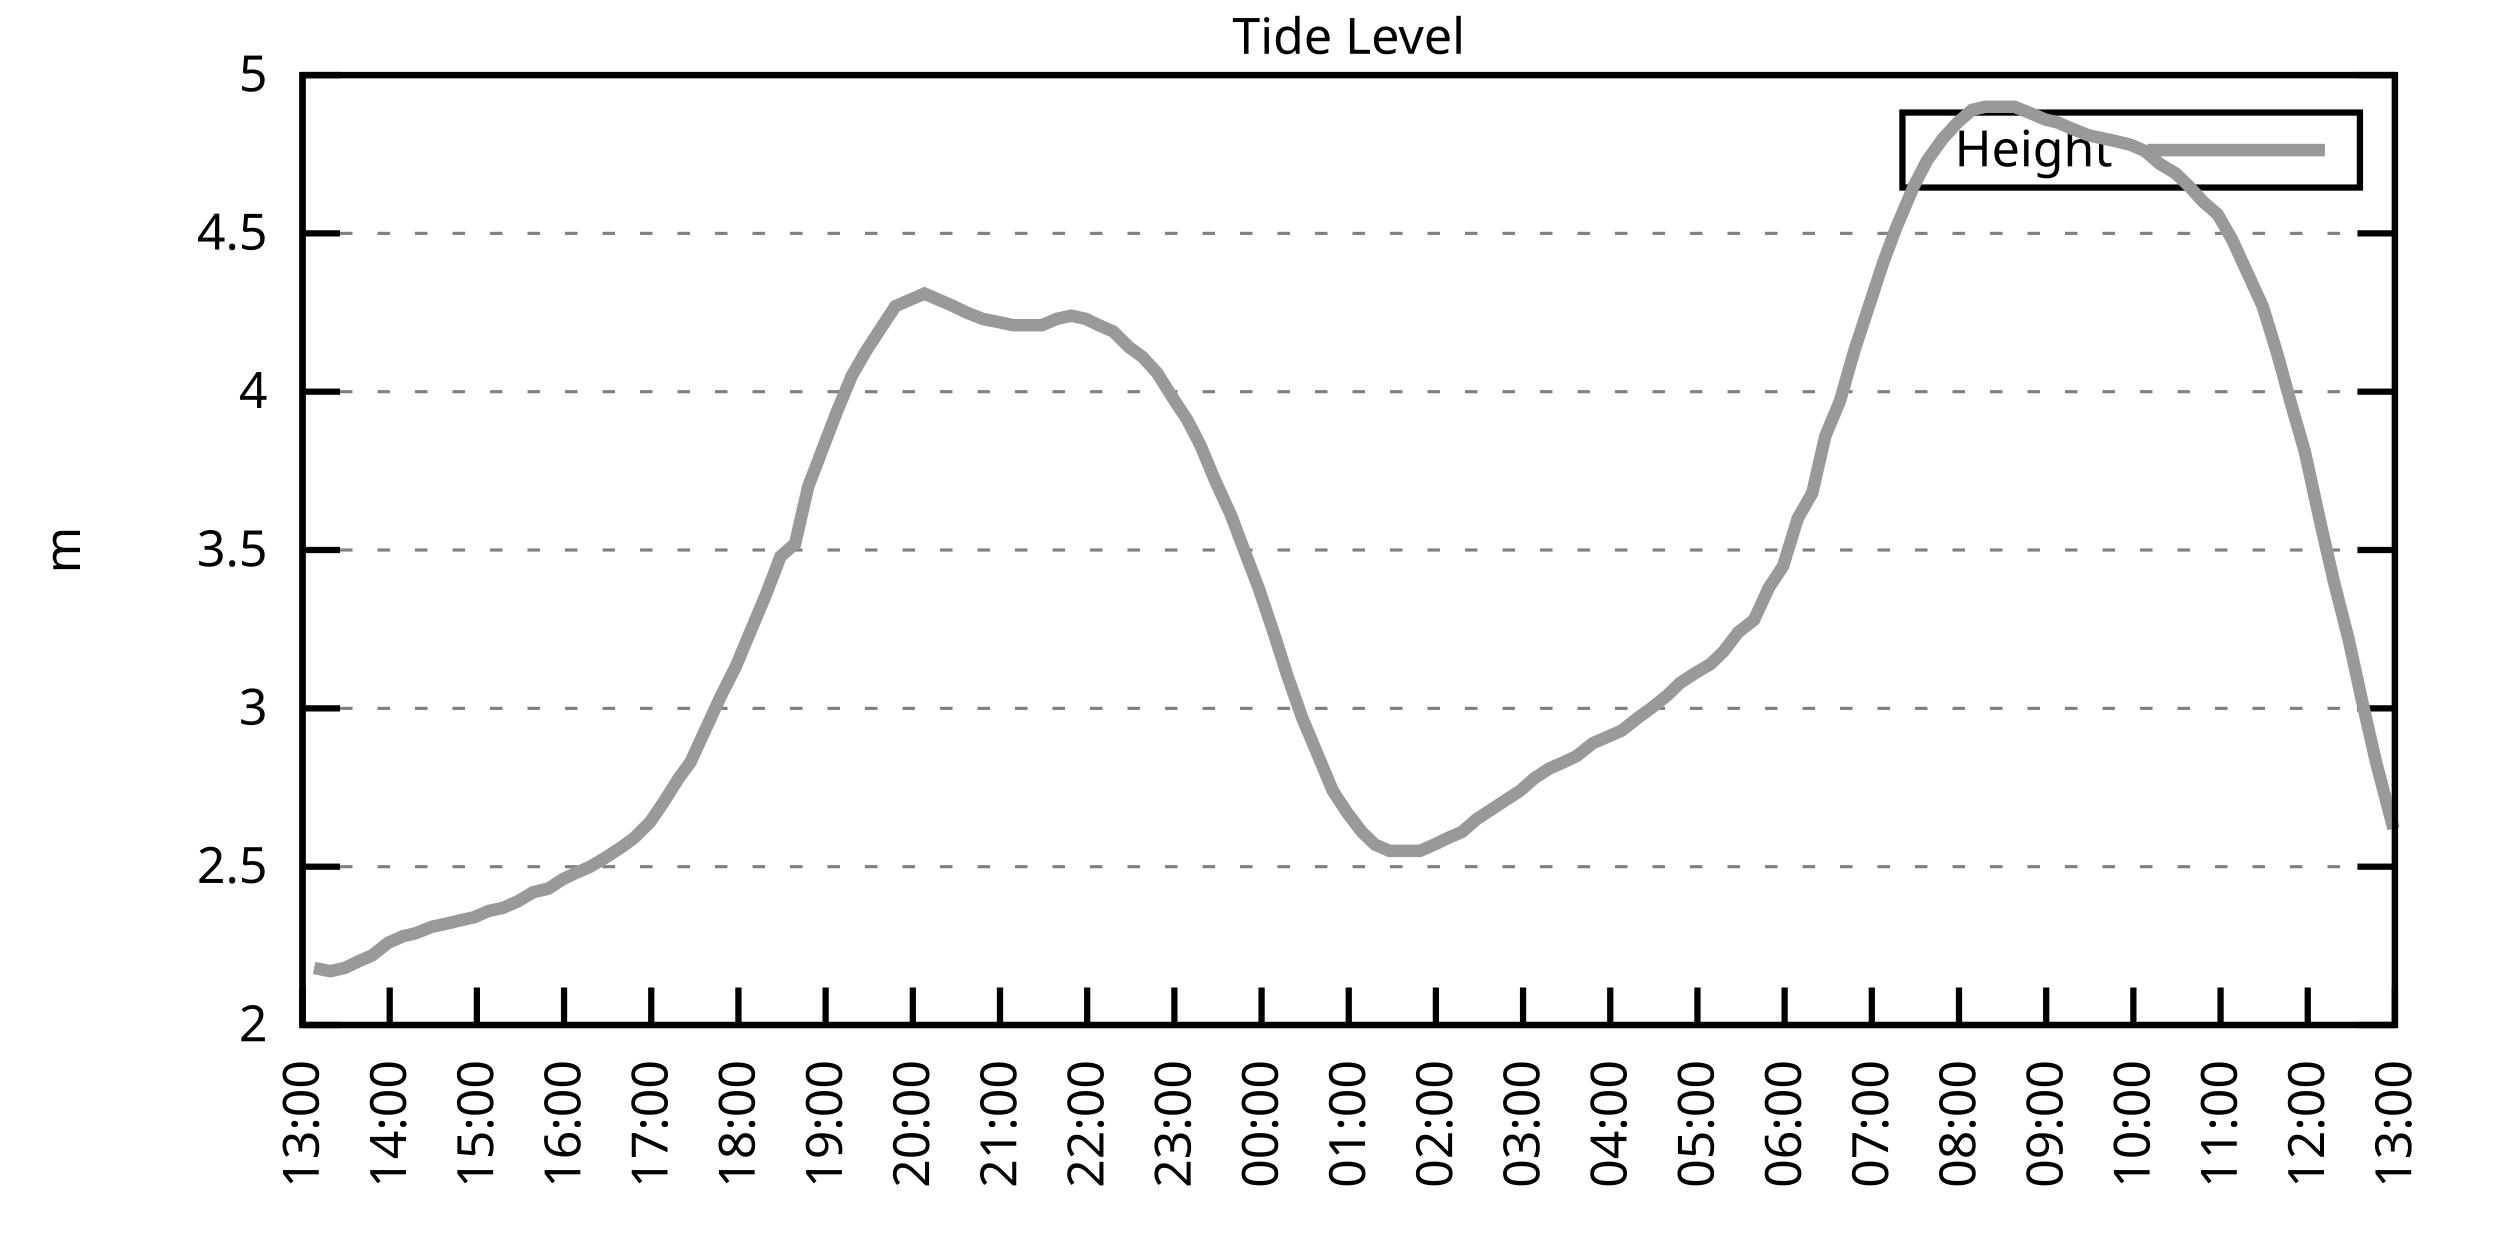
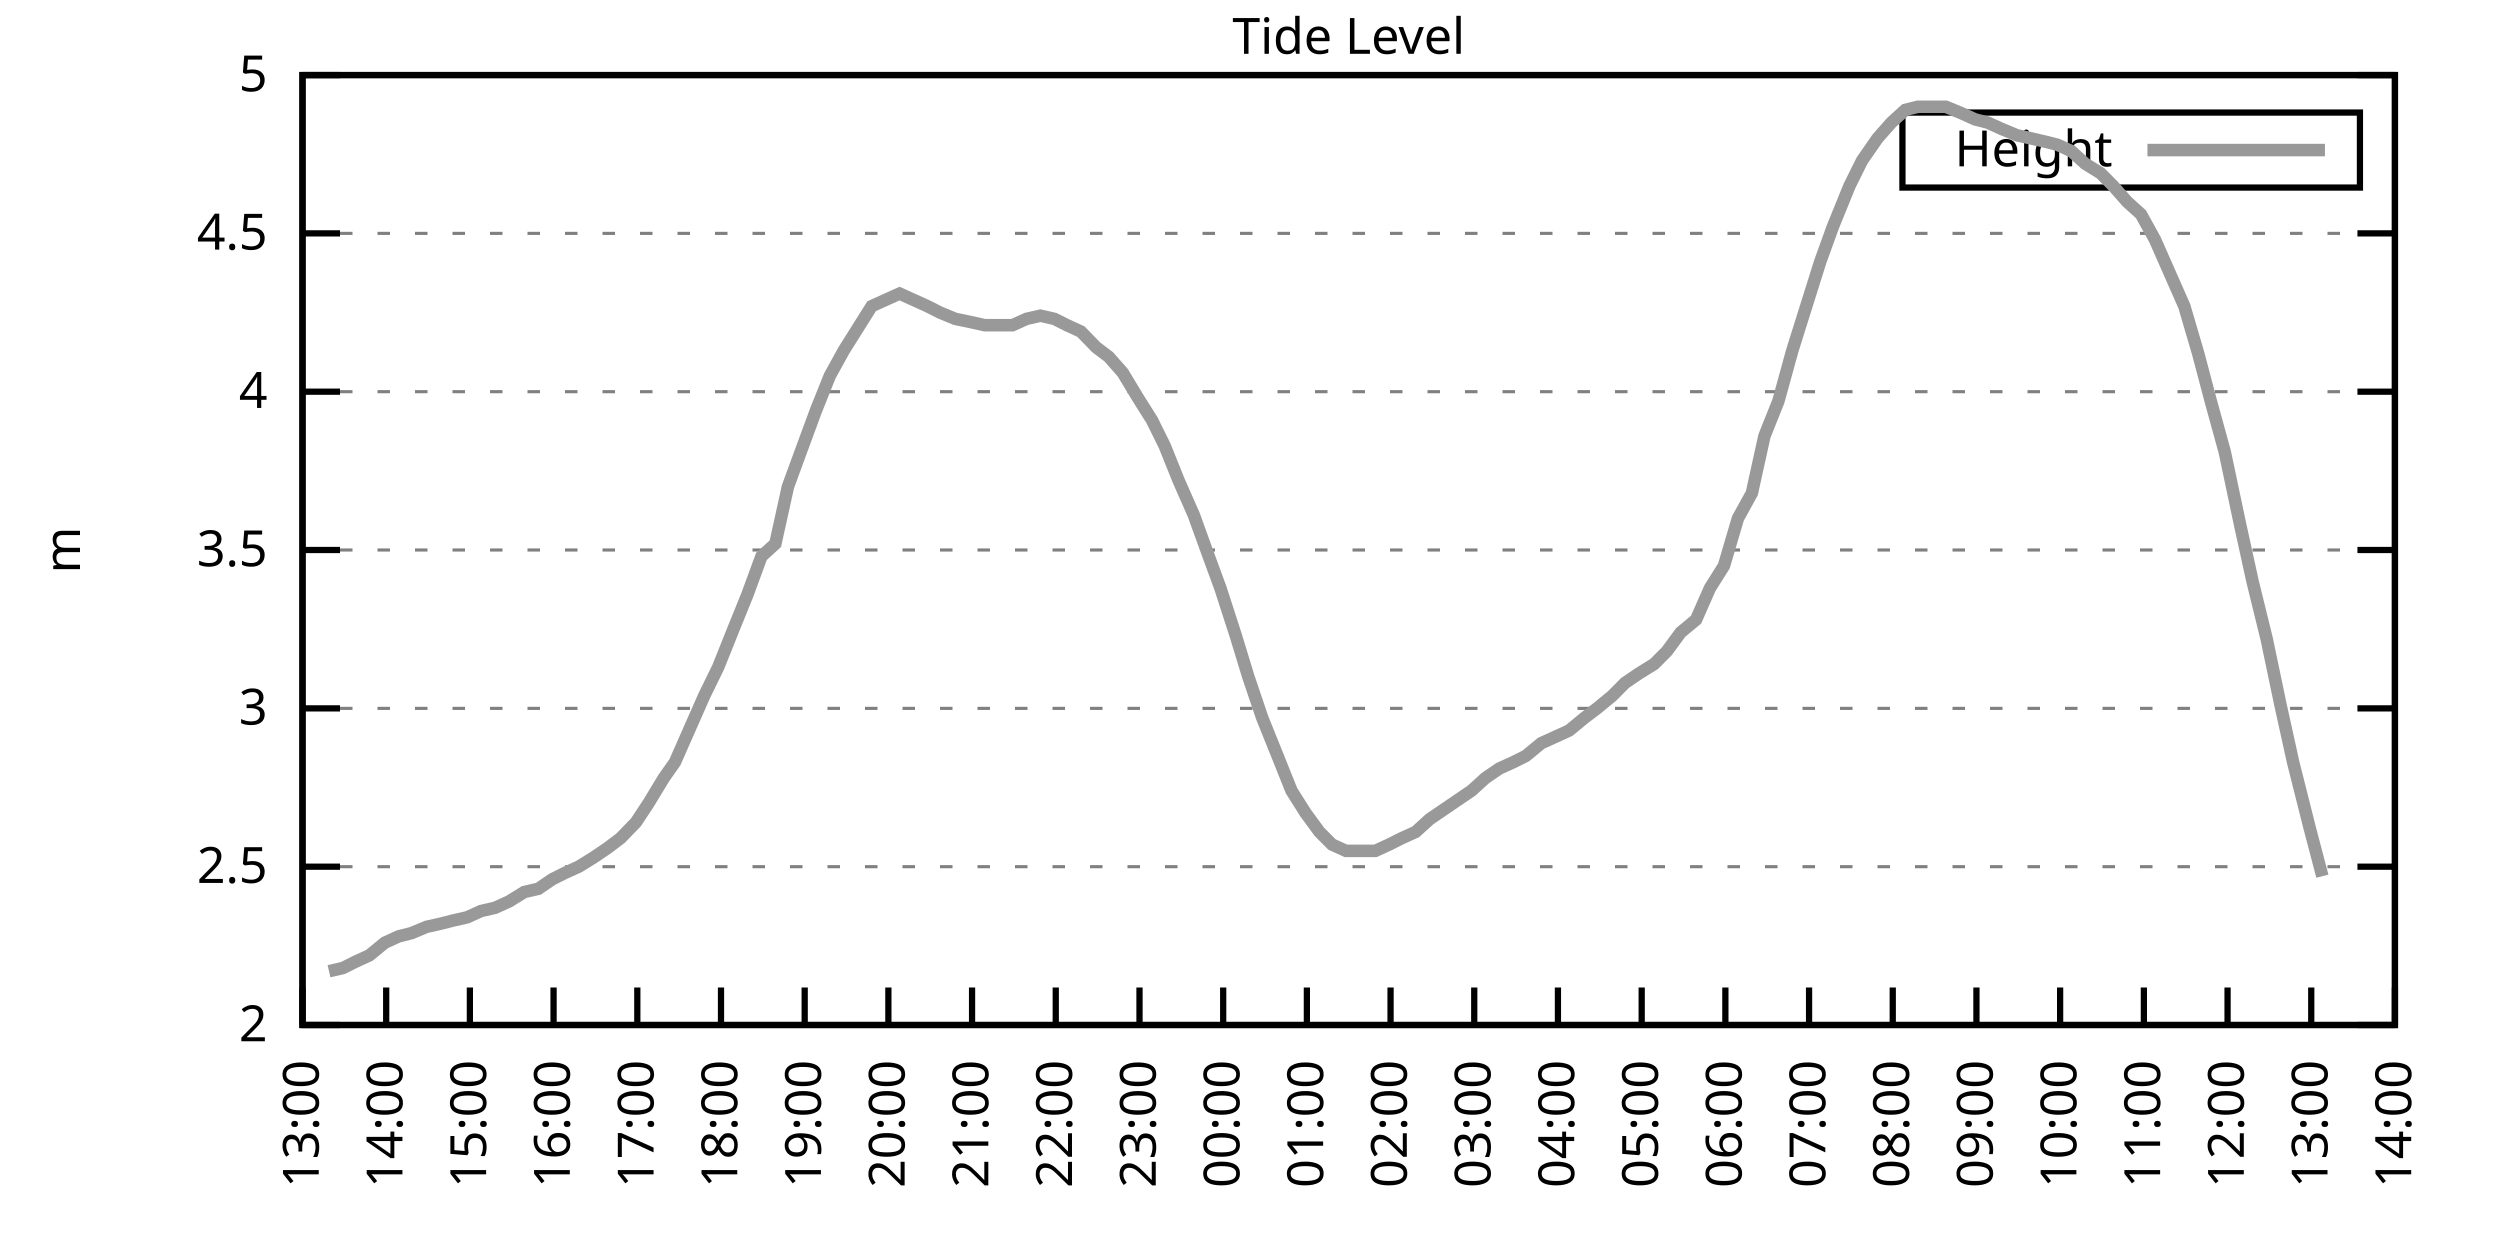
<svg xmlns="http://www.w3.org/2000/svg" xmlns:xlink="http://www.w3.org/1999/xlink" width="400" height="200" viewBox="0 0 400 200">
  <g id="gnuplot_canvas">
    <rect x="0" y="0" width="400" height="200" fill="none" />
    <defs>
      <circle id="gpDot" r="0.5" stroke-width="0.5" stroke="currentColor" />
      <path id="gpPt0" stroke-width="0.333" stroke="currentColor" d="M-1,0 h2 M0,-1 v2" />
      <path id="gpPt1" stroke-width="0.333" stroke="currentColor" d="M-1,-1 L1,1 M1,-1 L-1,1" />
      <path id="gpPt2" stroke-width="0.333" stroke="currentColor" d="M-1,0 L1,0 M0,-1 L0,1 M-1,-1 L1,1 M-1,1 L1,-1" />
      <rect id="gpPt3" stroke-width="0.333" stroke="currentColor" x="-1" y="-1" width="2" height="2" />
      <rect id="gpPt4" stroke-width="0.333" stroke="currentColor" fill="currentColor" x="-1" y="-1" width="2" height="2" />
      <circle id="gpPt5" stroke-width="0.333" stroke="currentColor" cx="0" cy="0" r="1" />
      <use xlink:href="#gpPt5" id="gpPt6" fill="currentColor" stroke="none" />
      <path id="gpPt7" stroke-width="0.333" stroke="currentColor" d="M0,-1.33 L-1.33,0.67 L1.33,0.67 z" />
      <use xlink:href="#gpPt7" id="gpPt8" fill="currentColor" stroke="none" />
      <use xlink:href="#gpPt7" id="gpPt9" stroke="currentColor" transform="rotate(180)" />
      <use xlink:href="#gpPt9" id="gpPt10" fill="currentColor" stroke="none" />
      <use xlink:href="#gpPt3" id="gpPt11" stroke="currentColor" transform="rotate(45)" />
      <use xlink:href="#gpPt11" id="gpPt12" fill="currentColor" stroke="none" />
      <path id="gpPt13" stroke-width="0.333" stroke="currentColor" d="M0,1.330 L1.265,0.411 L0.782,-1.067 L-0.782,-1.076 L-1.265,0.411 z" />
      <use xlink:href="#gpPt13" id="gpPt14" fill="currentColor" stroke="none" />
      <filter id="textbox" filterUnits="objectBoundingBox" x="0" y="0" height="1" width="1">
        <feFlood flood-color="white" flood-opacity="1" result="bgnd" />
        <feComposite in="SourceGraphic" in2="bgnd" operator="atop" />
      </filter>
      <filter id="greybox" filterUnits="objectBoundingBox" x="0" y="0" height="1" width="1">
        <feFlood flood-color="lightgrey" flood-opacity="1" result="grey" />
        <feComposite in="SourceGraphic" in2="grey" operator="atop" />
      </filter>
    </defs>
    <g fill="none" color="white" stroke="currentColor" stroke-width="1.00" stroke-linecap="butt" stroke-linejoin="miter">
</g>
    <g fill="none" color="black" stroke="currentColor" stroke-width="1.00" stroke-linecap="butt" stroke-linejoin="miter">
      <g stroke="none" shape-rendering="crispEdges">
        <polygon fill="rgb(255, 255, 255)" points="48.40,164.00 383.18,164.00 383.18,12.02 48.40,12.02 " />
      </g>
    </g>
    <g fill="none" color="black" stroke="currentColor" stroke-width="1.00" stroke-linecap="butt" stroke-linejoin="miter">
</g>
    <g fill="none" color="black" stroke="black" stroke-width="0.50" stroke-linecap="butt" stroke-linejoin="miter">
</g>
    <g fill="none" color="gray" stroke="currentColor" stroke-width="0.50" stroke-linecap="butt" stroke-linejoin="miter">
      <path stroke="gray" stroke-dasharray="2,4" class="gridline" d="M48.40,164.00 L383.19,164.00  " />
    </g>
    <g fill="none" color="gray" stroke="gray" stroke-width="1.00" stroke-linecap="butt" stroke-linejoin="miter">
</g>
    <g fill="none" color="black" stroke="currentColor" stroke-width="1.00" stroke-linecap="butt" stroke-linejoin="miter">
      <path stroke="black" d="M48.40,164.00 L54.40,164.00 M383.19,164.00 L377.19,164.00  " />
      <g transform="translate(42.80,166.60)" stroke="none" fill="black" font-family="Sans" font-size="8.00" text-anchor="end">
        <text>
          <tspan font-family="Sans"> 2</tspan>
        </text>
      </g>
    </g>
    <g fill="none" color="black" stroke="currentColor" stroke-width="1.00" stroke-linecap="butt" stroke-linejoin="miter">
</g>
    <g fill="none" color="black" stroke="black" stroke-width="0.50" stroke-linecap="butt" stroke-linejoin="miter">
</g>
    <g fill="none" color="gray" stroke="currentColor" stroke-width="0.50" stroke-linecap="butt" stroke-linejoin="miter">
      <path stroke="gray" stroke-dasharray="2,4" class="gridline" d="M48.40,138.67 L383.19,138.67  " />
    </g>
    <g fill="none" color="gray" stroke="gray" stroke-width="1.00" stroke-linecap="butt" stroke-linejoin="miter">
</g>
    <g fill="none" color="black" stroke="currentColor" stroke-width="1.00" stroke-linecap="butt" stroke-linejoin="miter">
      <path stroke="black" d="M48.40,138.67 L54.40,138.67 M383.19,138.67 L377.19,138.67  " />
      <g transform="translate(42.80,141.27)" stroke="none" fill="black" font-family="Sans" font-size="8.00" text-anchor="end">
        <text>
          <tspan font-family="Sans"> 2.5</tspan>
        </text>
      </g>
    </g>
    <g fill="none" color="black" stroke="currentColor" stroke-width="1.00" stroke-linecap="butt" stroke-linejoin="miter">
</g>
    <g fill="none" color="black" stroke="black" stroke-width="0.50" stroke-linecap="butt" stroke-linejoin="miter">
</g>
    <g fill="none" color="gray" stroke="currentColor" stroke-width="0.50" stroke-linecap="butt" stroke-linejoin="miter">
      <path stroke="gray" stroke-dasharray="2,4" class="gridline" d="M48.40,113.34 L383.19,113.34  " />
    </g>
    <g fill="none" color="gray" stroke="gray" stroke-width="1.00" stroke-linecap="butt" stroke-linejoin="miter">
</g>
    <g fill="none" color="black" stroke="currentColor" stroke-width="1.00" stroke-linecap="butt" stroke-linejoin="miter">
      <path stroke="black" d="M48.40,113.34 L54.40,113.34 M383.19,113.34 L377.19,113.34  " />
      <g transform="translate(42.80,115.94)" stroke="none" fill="black" font-family="Sans" font-size="8.00" text-anchor="end">
        <text>
          <tspan font-family="Sans"> 3</tspan>
        </text>
      </g>
    </g>
    <g fill="none" color="black" stroke="currentColor" stroke-width="1.00" stroke-linecap="butt" stroke-linejoin="miter">
</g>
    <g fill="none" color="black" stroke="black" stroke-width="0.50" stroke-linecap="butt" stroke-linejoin="miter">
</g>
    <g fill="none" color="gray" stroke="currentColor" stroke-width="0.50" stroke-linecap="butt" stroke-linejoin="miter">
      <path stroke="gray" stroke-dasharray="2,4" class="gridline" d="M48.40,88.00 L383.19,88.00  " />
    </g>
    <g fill="none" color="gray" stroke="gray" stroke-width="1.00" stroke-linecap="butt" stroke-linejoin="miter">
</g>
    <g fill="none" color="black" stroke="currentColor" stroke-width="1.00" stroke-linecap="butt" stroke-linejoin="miter">
      <path stroke="black" d="M48.40,88.00 L54.40,88.00 M383.19,88.00 L377.19,88.00  " />
      <g transform="translate(42.80,90.60)" stroke="none" fill="black" font-family="Sans" font-size="8.00" text-anchor="end">
        <text>
          <tspan font-family="Sans"> 3.5</tspan>
        </text>
      </g>
    </g>
    <g fill="none" color="black" stroke="currentColor" stroke-width="1.00" stroke-linecap="butt" stroke-linejoin="miter">
</g>
    <g fill="none" color="black" stroke="black" stroke-width="0.50" stroke-linecap="butt" stroke-linejoin="miter">
</g>
    <g fill="none" color="gray" stroke="currentColor" stroke-width="0.50" stroke-linecap="butt" stroke-linejoin="miter">
      <path stroke="gray" stroke-dasharray="2,4" class="gridline" d="M48.40,62.67 L383.19,62.67  " />
    </g>
    <g fill="none" color="gray" stroke="gray" stroke-width="1.00" stroke-linecap="butt" stroke-linejoin="miter">
</g>
    <g fill="none" color="black" stroke="currentColor" stroke-width="1.00" stroke-linecap="butt" stroke-linejoin="miter">
      <path stroke="black" d="M48.40,62.67 L54.40,62.67 M383.19,62.67 L377.19,62.67  " />
      <g transform="translate(42.80,65.27)" stroke="none" fill="black" font-family="Sans" font-size="8.00" text-anchor="end">
        <text>
          <tspan font-family="Sans"> 4</tspan>
        </text>
      </g>
    </g>
    <g fill="none" color="black" stroke="currentColor" stroke-width="1.00" stroke-linecap="butt" stroke-linejoin="miter">
</g>
    <g fill="none" color="black" stroke="black" stroke-width="0.50" stroke-linecap="butt" stroke-linejoin="miter">
</g>
    <g fill="none" color="gray" stroke="currentColor" stroke-width="0.50" stroke-linecap="butt" stroke-linejoin="miter">
      <path stroke="gray" stroke-dasharray="2,4" class="gridline" d="M48.40,37.34 L383.19,37.34  " />
    </g>
    <g fill="none" color="gray" stroke="gray" stroke-width="1.00" stroke-linecap="butt" stroke-linejoin="miter">
</g>
    <g fill="none" color="black" stroke="currentColor" stroke-width="1.00" stroke-linecap="butt" stroke-linejoin="miter">
      <path stroke="black" d="M48.40,37.34 L54.40,37.34 M383.19,37.34 L377.19,37.34  " />
      <g transform="translate(42.80,39.94)" stroke="none" fill="black" font-family="Sans" font-size="8.00" text-anchor="end">
        <text>
          <tspan font-family="Sans"> 4.5</tspan>
        </text>
      </g>
    </g>
    <g fill="none" color="black" stroke="currentColor" stroke-width="1.00" stroke-linecap="butt" stroke-linejoin="miter">
</g>
    <g fill="none" color="black" stroke="black" stroke-width="0.50" stroke-linecap="butt" stroke-linejoin="miter">
</g>
    <g fill="none" color="gray" stroke="currentColor" stroke-width="0.50" stroke-linecap="butt" stroke-linejoin="miter">
      <path stroke="gray" stroke-dasharray="2,4" class="gridline" d="M48.40,12.01 L383.19,12.01  " />
    </g>
    <g fill="none" color="gray" stroke="gray" stroke-width="1.00" stroke-linecap="butt" stroke-linejoin="miter">
</g>
    <g fill="none" color="black" stroke="currentColor" stroke-width="1.00" stroke-linecap="butt" stroke-linejoin="miter">
      <path stroke="black" d="M48.40,12.01 L54.40,12.01 M383.19,12.01 L377.19,12.01  " />
      <g transform="translate(42.80,14.61)" stroke="none" fill="black" font-family="Sans" font-size="8.00" text-anchor="end">
        <text>
          <tspan font-family="Sans"> 5</tspan>
        </text>
      </g>
    </g>
    <g fill="none" color="black" stroke="currentColor" stroke-width="1.00" stroke-linecap="butt" stroke-linejoin="miter">
      <path stroke="black" d="M48.40,164.00 L48.40,158.00  " />
      <g transform="translate(51.00,169.60) rotate(270.00)" stroke="none" fill="black" font-family="Sans" font-size="8.00" text-anchor="end">
        <text>
          <tspan font-family="Sans">13:00</tspan>
        </text>
      </g>
    </g>
    <g fill="none" color="black" stroke="currentColor" stroke-width="1.00" stroke-linecap="butt" stroke-linejoin="miter">
-       <path stroke="black" d="M62.35,164.00 L62.35,158.00  " />
-       <g transform="translate(64.95,169.60) rotate(270.00)" stroke="none" fill="black" font-family="Sans" font-size="8.00" text-anchor="end">
+       <path stroke="black" d="M61.79,164.00 L61.79,158.00  " />
+       <g transform="translate(64.39,169.60) rotate(270.00)" stroke="none" fill="black" font-family="Sans" font-size="8.00" text-anchor="end">
        <text>
          <tspan font-family="Sans">14:00</tspan>
        </text>
      </g>
    </g>
    <g fill="none" color="black" stroke="currentColor" stroke-width="1.00" stroke-linecap="butt" stroke-linejoin="miter">
-       <path stroke="black" d="M76.30,164.00 L76.30,158.00  " />
-       <g transform="translate(78.90,169.60) rotate(270.00)" stroke="none" fill="black" font-family="Sans" font-size="8.00" text-anchor="end">
+       <path stroke="black" d="M75.18,164.00 L75.18,158.00  " />
+       <g transform="translate(77.78,169.60) rotate(270.00)" stroke="none" fill="black" font-family="Sans" font-size="8.00" text-anchor="end">
        <text>
          <tspan font-family="Sans">15:00</tspan>
        </text>
      </g>
    </g>
    <g fill="none" color="black" stroke="currentColor" stroke-width="1.00" stroke-linecap="butt" stroke-linejoin="miter">
-       <path stroke="black" d="M90.25,164.00 L90.25,158.00  " />
-       <g transform="translate(92.85,169.60) rotate(270.00)" stroke="none" fill="black" font-family="Sans" font-size="8.00" text-anchor="end">
+       <path stroke="black" d="M88.57,164.00 L88.57,158.00  " />
+       <g transform="translate(91.17,169.60) rotate(270.00)" stroke="none" fill="black" font-family="Sans" font-size="8.00" text-anchor="end">
        <text>
          <tspan font-family="Sans">16:00</tspan>
        </text>
      </g>
    </g>
    <g fill="none" color="black" stroke="currentColor" stroke-width="1.00" stroke-linecap="butt" stroke-linejoin="miter">
-       <path stroke="black" d="M104.20,164.00 L104.20,158.00  " />
-       <g transform="translate(106.80,169.60) rotate(270.00)" stroke="none" fill="black" font-family="Sans" font-size="8.00" text-anchor="end">
+       <path stroke="black" d="M101.97,164.00 L101.97,158.00  " />
+       <g transform="translate(104.57,169.60) rotate(270.00)" stroke="none" fill="black" font-family="Sans" font-size="8.00" text-anchor="end">
        <text>
          <tspan font-family="Sans">17:00</tspan>
        </text>
      </g>
    </g>
    <g fill="none" color="black" stroke="currentColor" stroke-width="1.00" stroke-linecap="butt" stroke-linejoin="miter">
-       <path stroke="black" d="M118.15,164.00 L118.15,158.00  " />
-       <g transform="translate(120.75,169.60) rotate(270.00)" stroke="none" fill="black" font-family="Sans" font-size="8.00" text-anchor="end">
+       <path stroke="black" d="M115.36,164.00 L115.36,158.00  " />
+       <g transform="translate(117.96,169.60) rotate(270.00)" stroke="none" fill="black" font-family="Sans" font-size="8.00" text-anchor="end">
        <text>
          <tspan font-family="Sans">18:00</tspan>
        </text>
      </g>
    </g>
    <g fill="none" color="black" stroke="currentColor" stroke-width="1.00" stroke-linecap="butt" stroke-linejoin="miter">
-       <path stroke="black" d="M132.10,164.00 L132.10,158.00  " />
-       <g transform="translate(134.70,169.60) rotate(270.00)" stroke="none" fill="black" font-family="Sans" font-size="8.00" text-anchor="end">
+       <path stroke="black" d="M128.75,164.00 L128.75,158.00  " />
+       <g transform="translate(131.35,169.60) rotate(270.00)" stroke="none" fill="black" font-family="Sans" font-size="8.00" text-anchor="end">
        <text>
          <tspan font-family="Sans">19:00</tspan>
        </text>
      </g>
    </g>
    <g fill="none" color="black" stroke="currentColor" stroke-width="1.00" stroke-linecap="butt" stroke-linejoin="miter">
-       <path stroke="black" d="M146.05,164.00 L146.05,158.00  " />
-       <g transform="translate(148.65,169.60) rotate(270.00)" stroke="none" fill="black" font-family="Sans" font-size="8.00" text-anchor="end">
+       <path stroke="black" d="M142.14,164.00 L142.14,158.00  " />
+       <g transform="translate(144.74,169.60) rotate(270.00)" stroke="none" fill="black" font-family="Sans" font-size="8.00" text-anchor="end">
        <text>
          <tspan font-family="Sans">20:00</tspan>
        </text>
      </g>
    </g>
    <g fill="none" color="black" stroke="currentColor" stroke-width="1.00" stroke-linecap="butt" stroke-linejoin="miter">
-       <path stroke="black" d="M160.00,164.00 L160.00,158.00  " />
-       <g transform="translate(162.60,169.60) rotate(270.00)" stroke="none" fill="black" font-family="Sans" font-size="8.00" text-anchor="end">
+       <path stroke="black" d="M155.53,164.00 L155.53,158.00  " />
+       <g transform="translate(158.13,169.60) rotate(270.00)" stroke="none" fill="black" font-family="Sans" font-size="8.00" text-anchor="end">
        <text>
          <tspan font-family="Sans">21:00</tspan>
        </text>
      </g>
    </g>
    <g fill="none" color="black" stroke="currentColor" stroke-width="1.00" stroke-linecap="butt" stroke-linejoin="miter">
-       <path stroke="black" d="M173.95,164.00 L173.95,158.00  " />
-       <g transform="translate(176.55,169.60) rotate(270.00)" stroke="none" fill="black" font-family="Sans" font-size="8.00" text-anchor="end">
+       <path stroke="black" d="M168.92,164.00 L168.92,158.00  " />
+       <g transform="translate(171.52,169.60) rotate(270.00)" stroke="none" fill="black" font-family="Sans" font-size="8.00" text-anchor="end">
        <text>
          <tspan font-family="Sans">22:00</tspan>
        </text>
      </g>
    </g>
    <g fill="none" color="black" stroke="currentColor" stroke-width="1.00" stroke-linecap="butt" stroke-linejoin="miter">
-       <path stroke="black" d="M187.90,164.00 L187.90,158.00  " />
-       <g transform="translate(190.50,169.60) rotate(270.00)" stroke="none" fill="black" font-family="Sans" font-size="8.00" text-anchor="end">
+       <path stroke="black" d="M182.32,164.00 L182.32,158.00  " />
+       <g transform="translate(184.92,169.60) rotate(270.00)" stroke="none" fill="black" font-family="Sans" font-size="8.00" text-anchor="end">
        <text>
          <tspan font-family="Sans">23:00</tspan>
        </text>
      </g>
    </g>
    <g fill="none" color="black" stroke="currentColor" stroke-width="1.00" stroke-linecap="butt" stroke-linejoin="miter">
-       <path stroke="black" d="M201.85,164.00 L201.85,158.00  " />
-       <g transform="translate(204.45,169.60) rotate(270.00)" stroke="none" fill="black" font-family="Sans" font-size="8.00" text-anchor="end">
+       <path stroke="black" d="M195.71,164.00 L195.71,158.00  " />
+       <g transform="translate(198.31,169.60) rotate(270.00)" stroke="none" fill="black" font-family="Sans" font-size="8.00" text-anchor="end">
        <text>
          <tspan font-family="Sans">00:00</tspan>
        </text>
      </g>
    </g>
    <g fill="none" color="black" stroke="currentColor" stroke-width="1.00" stroke-linecap="butt" stroke-linejoin="miter">
-       <path stroke="black" d="M215.80,164.00 L215.80,158.00  " />
-       <g transform="translate(218.40,169.60) rotate(270.00)" stroke="none" fill="black" font-family="Sans" font-size="8.00" text-anchor="end">
+       <path stroke="black" d="M209.10,164.00 L209.10,158.00  " />
+       <g transform="translate(211.70,169.60) rotate(270.00)" stroke="none" fill="black" font-family="Sans" font-size="8.00" text-anchor="end">
        <text>
          <tspan font-family="Sans">01:00</tspan>
        </text>
      </g>
    </g>
    <g fill="none" color="black" stroke="currentColor" stroke-width="1.00" stroke-linecap="butt" stroke-linejoin="miter">
-       <path stroke="black" d="M229.74,164.00 L229.74,158.00  " />
-       <g transform="translate(232.34,169.60) rotate(270.00)" stroke="none" fill="black" font-family="Sans" font-size="8.00" text-anchor="end">
+       <path stroke="black" d="M222.49,164.00 L222.49,158.00  " />
+       <g transform="translate(225.09,169.60) rotate(270.00)" stroke="none" fill="black" font-family="Sans" font-size="8.00" text-anchor="end">
        <text>
          <tspan font-family="Sans">02:00</tspan>
        </text>
      </g>
    </g>
    <g fill="none" color="black" stroke="currentColor" stroke-width="1.00" stroke-linecap="butt" stroke-linejoin="miter">
-       <path stroke="black" d="M243.69,164.00 L243.69,158.00  " />
-       <g transform="translate(246.29,169.60) rotate(270.00)" stroke="none" fill="black" font-family="Sans" font-size="8.00" text-anchor="end">
+       <path stroke="black" d="M235.88,164.00 L235.88,158.00  " />
+       <g transform="translate(238.48,169.60) rotate(270.00)" stroke="none" fill="black" font-family="Sans" font-size="8.00" text-anchor="end">
        <text>
          <tspan font-family="Sans">03:00</tspan>
        </text>
      </g>
    </g>
    <g fill="none" color="black" stroke="currentColor" stroke-width="1.00" stroke-linecap="butt" stroke-linejoin="miter">
-       <path stroke="black" d="M257.64,164.00 L257.64,158.00  " />
-       <g transform="translate(260.24,169.60) rotate(270.00)" stroke="none" fill="black" font-family="Sans" font-size="8.00" text-anchor="end">
+       <path stroke="black" d="M249.27,164.00 L249.27,158.00  " />
+       <g transform="translate(251.87,169.60) rotate(270.00)" stroke="none" fill="black" font-family="Sans" font-size="8.00" text-anchor="end">
        <text>
          <tspan font-family="Sans">04:00</tspan>
        </text>
      </g>
    </g>
    <g fill="none" color="black" stroke="currentColor" stroke-width="1.00" stroke-linecap="butt" stroke-linejoin="miter">
-       <path stroke="black" d="M271.59,164.00 L271.59,158.00  " />
-       <g transform="translate(274.19,169.60) rotate(270.00)" stroke="none" fill="black" font-family="Sans" font-size="8.00" text-anchor="end">
+       <path stroke="black" d="M262.67,164.00 L262.67,158.00  " />
+       <g transform="translate(265.27,169.60) rotate(270.00)" stroke="none" fill="black" font-family="Sans" font-size="8.00" text-anchor="end">
        <text>
          <tspan font-family="Sans">05:00</tspan>
        </text>
      </g>
    </g>
    <g fill="none" color="black" stroke="currentColor" stroke-width="1.00" stroke-linecap="butt" stroke-linejoin="miter">
-       <path stroke="black" d="M285.54,164.00 L285.54,158.00  " />
-       <g transform="translate(288.14,169.60) rotate(270.00)" stroke="none" fill="black" font-family="Sans" font-size="8.00" text-anchor="end">
+       <path stroke="black" d="M276.06,164.00 L276.06,158.00  " />
+       <g transform="translate(278.66,169.60) rotate(270.00)" stroke="none" fill="black" font-family="Sans" font-size="8.00" text-anchor="end">
        <text>
          <tspan font-family="Sans">06:00</tspan>
        </text>
      </g>
    </g>
    <g fill="none" color="black" stroke="currentColor" stroke-width="1.00" stroke-linecap="butt" stroke-linejoin="miter">
-       <path stroke="black" d="M299.49,164.00 L299.49,158.00  " />
-       <g transform="translate(302.09,169.60) rotate(270.00)" stroke="none" fill="black" font-family="Sans" font-size="8.00" text-anchor="end">
+       <path stroke="black" d="M289.45,164.00 L289.45,158.00  " />
+       <g transform="translate(292.05,169.60) rotate(270.00)" stroke="none" fill="black" font-family="Sans" font-size="8.00" text-anchor="end">
        <text>
          <tspan font-family="Sans">07:00</tspan>
        </text>
      </g>
    </g>
    <g fill="none" color="black" stroke="currentColor" stroke-width="1.00" stroke-linecap="butt" stroke-linejoin="miter">
-       <path stroke="black" d="M313.44,164.00 L313.44,158.00  " />
-       <g transform="translate(316.04,169.60) rotate(270.00)" stroke="none" fill="black" font-family="Sans" font-size="8.00" text-anchor="end">
+       <path stroke="black" d="M302.84,164.00 L302.84,158.00  " />
+       <g transform="translate(305.44,169.60) rotate(270.00)" stroke="none" fill="black" font-family="Sans" font-size="8.00" text-anchor="end">
        <text>
          <tspan font-family="Sans">08:00</tspan>
        </text>
      </g>
    </g>
    <g fill="none" color="black" stroke="currentColor" stroke-width="1.00" stroke-linecap="butt" stroke-linejoin="miter">
-       <path stroke="black" d="M327.39,164.00 L327.39,158.00  " />
-       <g transform="translate(329.99,169.60) rotate(270.00)" stroke="none" fill="black" font-family="Sans" font-size="8.00" text-anchor="end">
+       <path stroke="black" d="M316.23,164.00 L316.23,158.00  " />
+       <g transform="translate(318.83,169.60) rotate(270.00)" stroke="none" fill="black" font-family="Sans" font-size="8.00" text-anchor="end">
        <text>
          <tspan font-family="Sans">09:00</tspan>
        </text>
      </g>
    </g>
    <g fill="none" color="black" stroke="currentColor" stroke-width="1.00" stroke-linecap="butt" stroke-linejoin="miter">
-       <path stroke="black" d="M341.34,164.00 L341.34,158.00  " />
-       <g transform="translate(343.94,169.60) rotate(270.00)" stroke="none" fill="black" font-family="Sans" font-size="8.00" text-anchor="end">
+       <path stroke="black" d="M329.62,164.00 L329.62,158.00  " />
+       <g transform="translate(332.22,169.60) rotate(270.00)" stroke="none" fill="black" font-family="Sans" font-size="8.00" text-anchor="end">
        <text>
          <tspan font-family="Sans">10:00</tspan>
        </text>
      </g>
    </g>
    <g fill="none" color="black" stroke="currentColor" stroke-width="1.00" stroke-linecap="butt" stroke-linejoin="miter">
-       <path stroke="black" d="M355.29,164.00 L355.29,158.00  " />
-       <g transform="translate(357.89,169.60) rotate(270.00)" stroke="none" fill="black" font-family="Sans" font-size="8.00" text-anchor="end">
+       <path stroke="black" d="M343.02,164.00 L343.02,158.00  " />
+       <g transform="translate(345.62,169.60) rotate(270.00)" stroke="none" fill="black" font-family="Sans" font-size="8.00" text-anchor="end">
        <text>
          <tspan font-family="Sans">11:00</tspan>
        </text>
      </g>
    </g>
    <g fill="none" color="black" stroke="currentColor" stroke-width="1.00" stroke-linecap="butt" stroke-linejoin="miter">
-       <path stroke="black" d="M369.24,164.00 L369.24,158.00  " />
-       <g transform="translate(371.84,169.60) rotate(270.00)" stroke="none" fill="black" font-family="Sans" font-size="8.00" text-anchor="end">
+       <path stroke="black" d="M356.41,164.00 L356.41,158.00  " />
+       <g transform="translate(359.01,169.60) rotate(270.00)" stroke="none" fill="black" font-family="Sans" font-size="8.00" text-anchor="end">
        <text>
          <tspan font-family="Sans">12:00</tspan>
+         </text>
+       </g>
+     </g>
+     <g fill="none" color="black" stroke="currentColor" stroke-width="1.00" stroke-linecap="butt" stroke-linejoin="miter">
+       <path stroke="black" d="M369.80,164.00 L369.80,158.00  " />
+       <g transform="translate(372.40,169.60) rotate(270.00)" stroke="none" fill="black" font-family="Sans" font-size="8.00" text-anchor="end">
+         <text>
+           <tspan font-family="Sans">13:00</tspan>
        </text>
      </g>
    </g>
    <g fill="none" color="black" stroke="currentColor" stroke-width="1.00" stroke-linecap="butt" stroke-linejoin="miter">
      <path stroke="black" d="M383.19,164.00 L383.19,158.00  " />
      <g transform="translate(385.79,169.60) rotate(270.00)" stroke="none" fill="black" font-family="Sans" font-size="8.00" text-anchor="end">
        <text>
-           <tspan font-family="Sans">13:00</tspan>
+           <tspan font-family="Sans">14:00</tspan>
        </text>
      </g>
    </g>
    <g fill="none" color="black" stroke="currentColor" stroke-width="1.00" stroke-linecap="butt" stroke-linejoin="miter">
</g>
    <g fill="none" color="black" stroke="currentColor" stroke-width="1.00" stroke-linecap="butt" stroke-linejoin="miter">
      <path stroke="black" d="M48.40,12.01 L48.40,164.00 L383.19,164.00 L383.19,12.01 L48.40,12.01 Z  " />
    </g>
    <g fill="none" color="black" stroke="currentColor" stroke-width="1.00" stroke-linecap="butt" stroke-linejoin="miter">
</g>
    <g fill="none" color="black" stroke="currentColor" stroke-width="1.00" stroke-linecap="butt" stroke-linejoin="miter">
      <path stroke="black" d="M304.39,30.01 L304.39,18.01 L377.59,18.01 L377.59,30.01 L304.39,30.01 Z  " />
    </g>
    <g id="Tide_level_plot_1">
      <g fill="none" color="white" stroke="black" stroke-width="2.00" stroke-linecap="butt" stroke-linejoin="miter">
</g>
      <g fill="none" color="black" stroke="currentColor" stroke-width="2.00" stroke-linecap="butt" stroke-linejoin="miter">
        <g transform="translate(337.99,26.61)" stroke="none" fill="black" font-family="Sans" font-size="8.00" text-anchor="end">
          <text>
            <tspan font-family="Sans">Height</tspan>
          </text>
        </g>
      </g>
      <g fill="none" color="black" stroke="currentColor" stroke-width="2.00" stroke-linecap="butt" stroke-linejoin="miter">
-         <path stroke="rgb(153, 153, 153)" d="M343.59,24.01 L371.99,24.01 M50.26,154.88 L52.82,155.39 L55.14,154.88 L57.23,153.87 L59.56,152.85 L62.12,150.83   L64.44,149.81 L66.53,149.31 L69.09,148.29 L71.42,147.79 L73.51,147.28 L75.83,146.77 L78.16,145.76 L80.48,145.25   L82.81,144.24 L85.37,142.72 L87.69,142.21 L90.02,140.69 L92.11,139.68 L94.43,138.67 L96.99,137.15 L99.32,135.63   L101.41,134.11 L103.97,131.58 L106.06,128.54 L108.62,124.48 L110.48,121.95 L113.27,115.87 L115.36,111.31 L117.68,106.75   L120.01,101.18 L122.57,95.10 L124.89,89.02 L127.22,86.99 L129.31,77.87 L131.63,71.79 L133.96,65.71 L136.28,60.14   L138.61,56.09 L140.93,52.54 L143.26,48.99 L145.58,47.98 L147.91,46.97 L150.23,47.98 L152.56,48.99 L154.65,50.01   L157.21,51.02 L159.76,51.53 L162.09,52.03 L164.18,52.03 L166.74,52.03 L169.06,51.02 L171.39,50.51 L173.71,51.02   L175.81,52.03 L178.13,53.05 L180.69,55.58 L182.78,57.10 L185.11,59.63 L187.66,63.69 L189.99,67.23 L192.08,71.29   L194.41,76.86 L196.96,82.43 L199.06,88.00 L201.38,94.08 L203.94,101.68 L206.03,108.27 L208.36,114.86 L210.91,120.94   L213.24,126.51 L215.56,130.06 L217.89,133.10 L219.98,135.12 L222.30,136.14 L224.63,136.14 L227.19,136.14 L229.51,135.12   L231.60,134.11 L233.93,133.10 L236.25,131.07 L238.58,129.55 L240.90,128.03 L243.23,126.51 L245.55,124.48 L247.88,122.96   L250.20,121.95 L252.30,120.94 L254.85,118.91 L257.18,117.90 L259.50,116.88 L262.06,114.86 L264.15,113.34 L266.71,111.31   L268.80,109.28 L271.13,107.76 L273.69,106.24 L275.78,104.22 L278.10,101.18 L280.66,99.15 L282.99,94.08 L285.31,90.54   L287.64,82.94 L289.96,78.89 L292.05,69.77 L294.38,64.19 L296.70,56.09 L299.03,48.99 L301.35,41.90 L303.44,36.33   L306.23,29.74 L308.33,25.69 L310.88,22.14 L313.21,19.61 L315.53,17.58 L317.63,17.08 L319.95,17.08 L322.28,17.08   L324.83,18.09 L327.16,19.10 L329.25,19.61 L331.58,20.62 L334.13,21.64 L336.46,22.14 L338.78,22.65 L340.88,23.16   L343.20,24.17 L345.53,26.20 L348.08,27.72 L350.18,29.74 L352.50,32.28 L354.83,34.30 L357.15,38.35 L359.71,43.93   L362.03,48.99 L364.36,56.59 L366.45,64.19 L368.78,72.30 L371.33,83.95 L373.43,93.07 L375.75,102.19 L378.08,112.83   L380.17,121.95 L382.96,132.59  " />
+         <path stroke="rgb(153, 153, 153)" d="M343.59,24.01 L371.99,24.01 M52.64,155.39 L54.87,154.88 L56.88,153.87 L59.11,152.85 L61.57,150.83 L63.80,149.81   L65.81,149.31 L68.26,148.29 L70.50,147.79 L72.50,147.28 L74.74,146.77 L76.97,145.76 L79.20,145.25 L81.43,144.24   L83.89,142.72 L86.12,142.21 L88.35,140.69 L90.36,139.68 L92.59,138.67 L95.05,137.15 L97.28,135.63 L99.29,134.11   L101.74,131.58 L103.75,128.54 L106.21,124.48 L107.99,121.95 L110.67,115.87 L112.68,111.31 L114.91,106.75 L117.14,101.18   L119.60,95.10 L121.83,89.02 L124.06,86.99 L126.07,77.87 L128.30,71.79 L130.54,65.71 L132.77,60.14 L135.00,56.09   L137.23,52.54 L139.46,48.99 L141.69,47.98 L143.93,46.97 L146.16,47.98 L148.39,48.99 L150.40,50.01 L152.85,51.02   L155.31,51.53 L157.54,52.03 L159.55,52.03 L162.01,52.03 L164.24,51.02 L166.47,50.51 L168.70,51.02 L170.71,52.03   L172.94,53.05 L175.40,55.58 L177.41,57.10 L179.64,59.63 L182.09,63.69 L184.32,67.23 L186.33,71.29 L188.57,76.86   L191.02,82.43 L193.03,88.00 L195.26,94.08 L197.72,101.68 L199.73,108.27 L201.96,114.86 L204.41,120.94 L206.64,126.51   L208.88,130.06 L211.11,133.10 L213.12,135.12 L215.35,136.14 L217.58,136.14 L220.04,136.14 L222.27,135.12 L224.28,134.11   L226.51,133.10 L228.74,131.07 L230.97,129.55 L233.20,128.03 L235.44,126.51 L237.67,124.48 L239.90,122.96 L242.13,121.95   L244.14,120.94 L246.60,118.91 L248.83,117.90 L251.06,116.88 L253.51,114.86 L255.52,113.34 L257.98,111.31 L259.99,109.28   L262.22,107.76 L264.67,106.24 L266.68,104.22 L268.92,101.18 L271.37,99.15 L273.60,94.08 L275.83,90.54 L278.07,82.94   L280.30,78.89 L282.31,69.77 L284.54,64.19 L286.77,56.09 L289.00,48.99 L291.23,41.90 L293.24,36.33 L295.92,29.74   L297.93,25.69 L300.39,22.14 L302.62,19.61 L304.85,17.58 L306.86,17.08 L309.09,17.08 L311.32,17.08 L313.78,18.09   L316.01,19.10 L318.02,19.61 L320.25,20.62 L322.70,21.64 L324.94,22.14 L327.17,22.65 L329.18,23.16 L331.41,24.17   L333.64,26.20 L336.10,27.72 L338.10,29.74 L340.34,32.28 L342.57,34.30 L344.80,38.35 L347.26,43.93 L349.49,48.99   L351.72,56.59 L353.73,64.19 L355.96,72.30 L358.42,83.95 L360.42,93.07 L362.66,102.19 L364.89,112.83 L366.90,121.95   L369.58,132.59 L371.58,140.19  " />
      </g>
    </g>
    <g fill="none" color="black" stroke="currentColor" stroke-width="2.00" stroke-linecap="butt" stroke-linejoin="miter">
</g>
    <g fill="none" color="black" stroke="black" stroke-width="1.00" stroke-linecap="butt" stroke-linejoin="miter">
</g>
    <g fill="none" color="black" stroke="currentColor" stroke-width="1.00" stroke-linecap="butt" stroke-linejoin="miter">
      <path stroke="black" d="M48.40,12.01 L48.40,164.00 L383.19,164.00 L383.19,12.01 L48.40,12.01 Z  " />
      <g transform="translate(12.80,88.01) rotate(270.00)" stroke="none" fill="black" font-family="Sans" font-size="8.00" text-anchor="middle">
        <text>
          <tspan font-family="Sans">m</tspan>
        </text>
      </g>
    </g>
    <g fill="none" color="black" stroke="currentColor" stroke-width="1.00" stroke-linecap="butt" stroke-linejoin="miter">
</g>
    <g fill="none" color="black" stroke="currentColor" stroke-width="1.00" stroke-linecap="butt" stroke-linejoin="miter">
      <g transform="translate(215.79,8.61)" stroke="none" fill="black" font-family="Sans" font-size="8.00" text-anchor="middle">
        <text>
          <tspan font-family="Sans">Tide Level</tspan>
        </text>
      </g>
    </g>
    <g fill="none" color="black" stroke="currentColor" stroke-width="1.00" stroke-linecap="butt" stroke-linejoin="miter">
</g>
  </g>
</svg>
